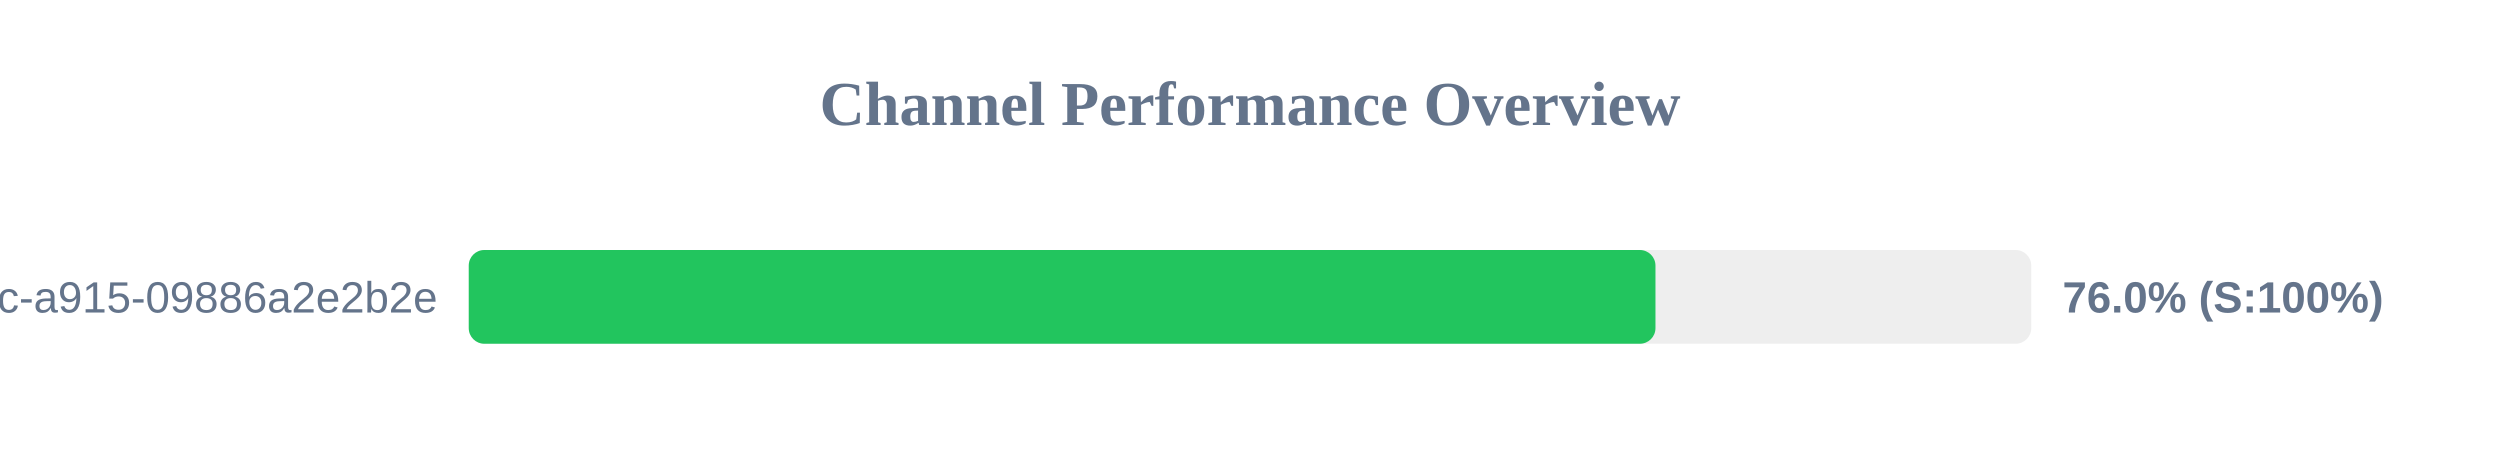
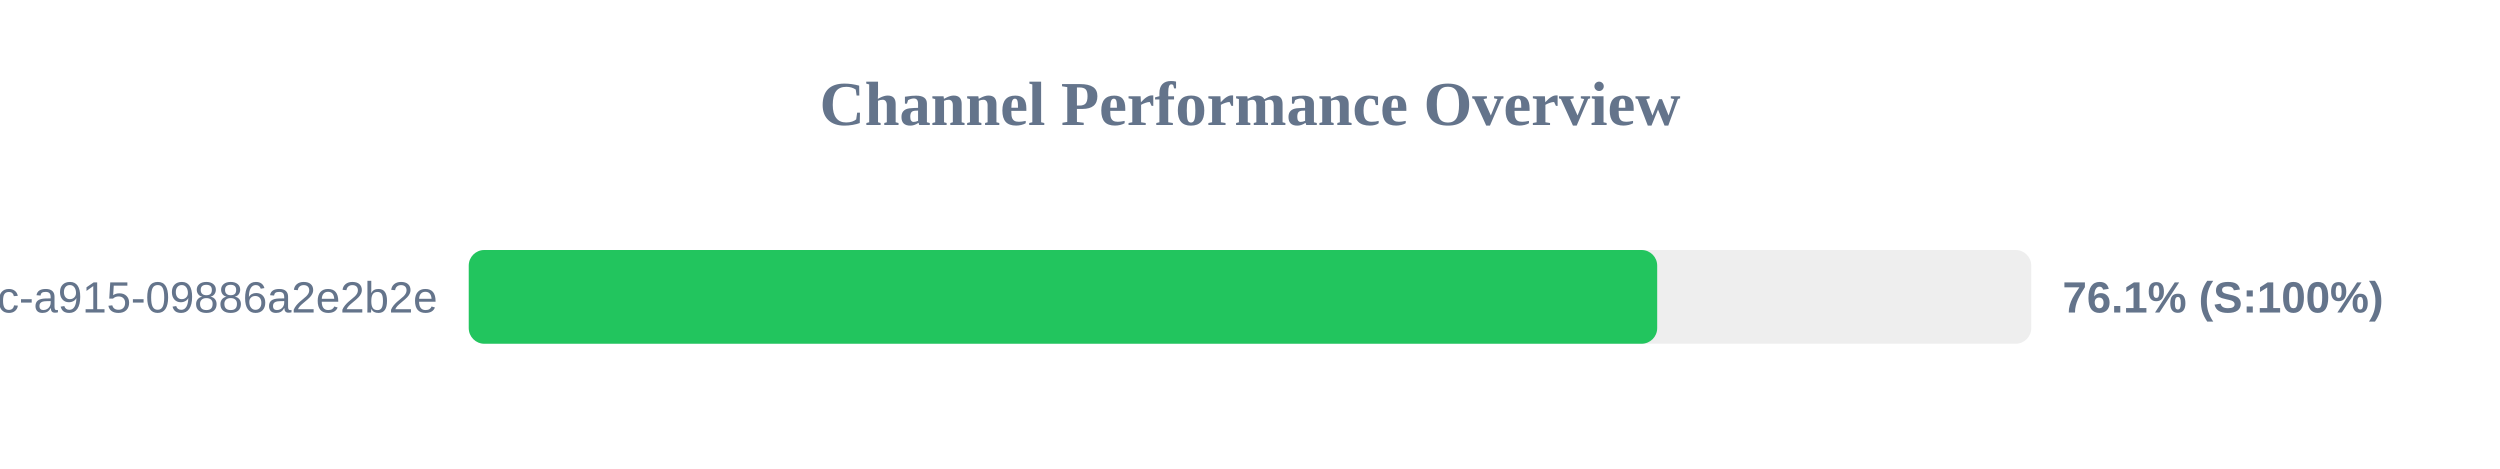
<svg xmlns="http://www.w3.org/2000/svg" width="800" height="150" version="1.1">
  <style>
        .row { font: 14px Arial; fill: #64748b; }
        .score { font: bold 14px Arial; fill: #64748b; }
    </style>
  <text x="400" y="40" text-anchor="middle" font-size="20px" font-weight="bold" fill="#64748b">Channel Performance Overview</text>
  <rect x="150" y="80" width="500" height="30" fill="#eee" rx="5" />
-   <rect x="150" y="80" width="379.75" height="30" fill="#22c55e" rx="5" />
+   <rect x="150" y="80" width="380.3" height="30" fill="#22c55e" rx="5" />
  <text x="140" y="100" text-anchor="end" class="row">?uuid=52816135-d3bc-46bc-a915-09886a2e2b2e</text>
-   <text x="660" y="100" text-anchor="start" class="score">76.0% (S:100%)</text>
+   <text x="660" y="100" text-anchor="start" class="score">76.1% (S:100%)</text>
</svg>
